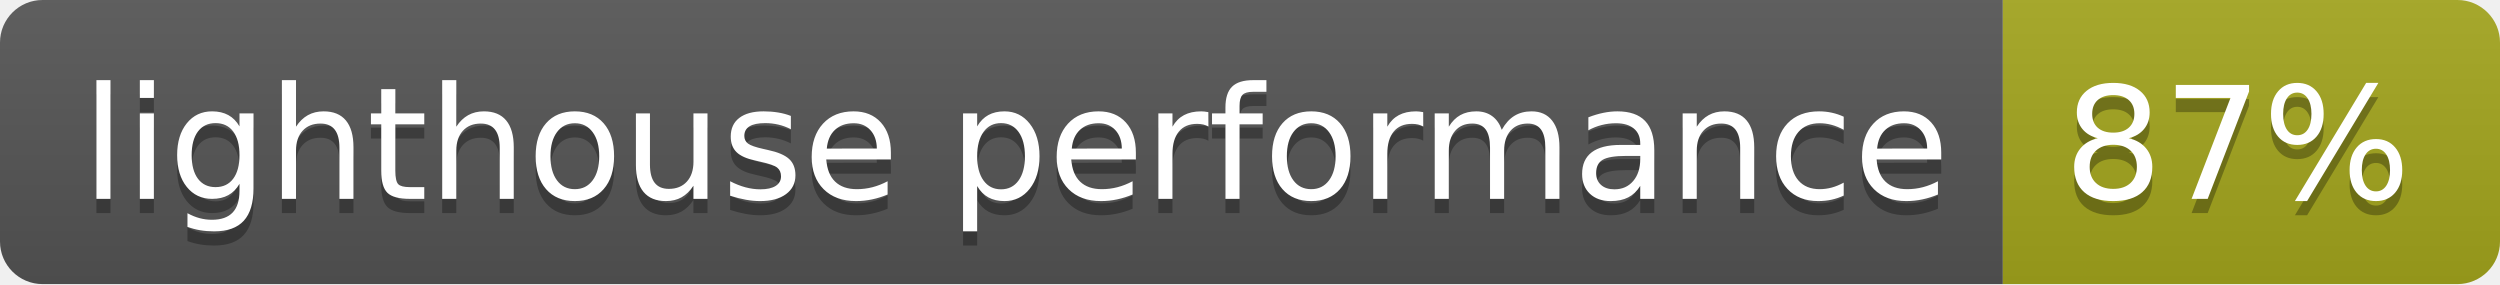
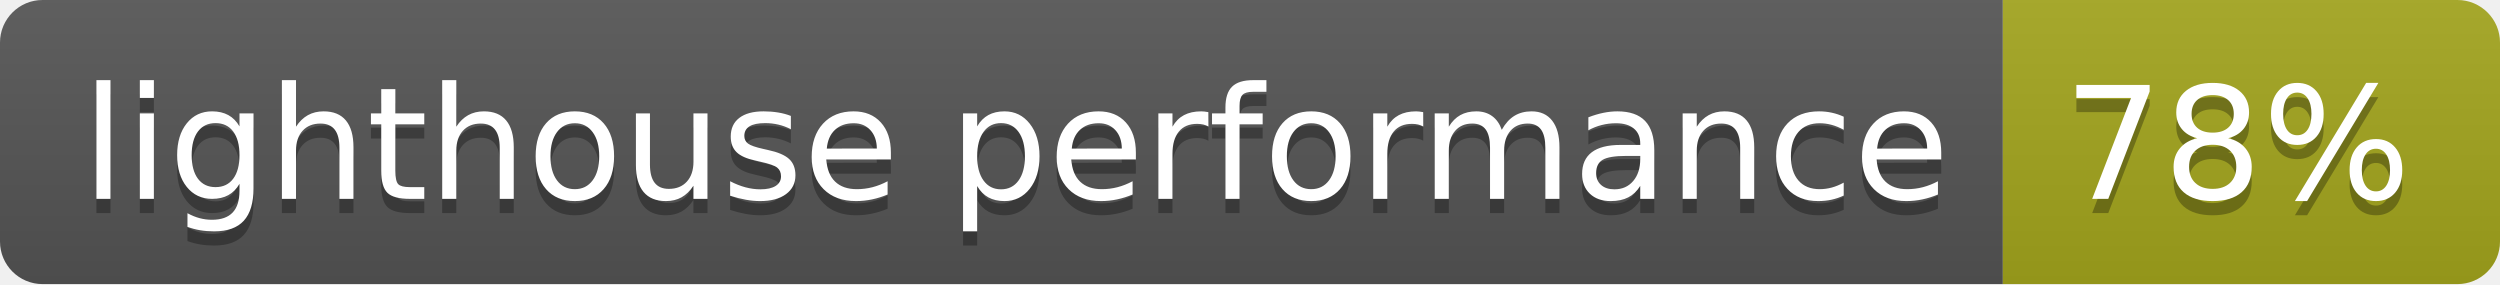
- <svg xmlns="http://www.w3.org/2000/svg" width="176" height="20" role="img" aria-label="lighthouse performance: 87%">
+ <svg xmlns="http://www.w3.org/2000/svg" width="176" height="20" role="img" aria-label="lighthouse performance: 78%">
  <linearGradient id="s" x2="0" y2="100%">
    <stop offset="0" stop-color="#bbb" stop-opacity=".1" />
    <stop offset="1" stop-opacity=".1" />
  </linearGradient>
  <clipPath id="r">
    <rect width="176" height="20" rx="3" fill="#fff" />
  </clipPath>
  <g clip-path="url(#r)">
    <rect width="141" height="20" fill="#555" />
    <rect x="141" width="35" height="20" fill="#a4a61d" />
    <rect width="176" height="20" fill="url(#s)" />
  </g>
  <g fill="#fff" text-anchor="middle" font-family="Verdana,Geneva,DejaVu Sans,sans-serif" text-rendering="geometricPrecision" font-size="110">
    <text aria-hidden="true" x="715" y="150" fill="#010101" fill-opacity=".3" transform="scale(.1)" textLength="1310">lighthouse performance</text>
    <text x="715" y="140" transform="scale(.1)" fill="#fff" textLength="1310">lighthouse performance</text>
-     <text aria-hidden="true" x="1575" y="150" fill="#010101" fill-opacity=".3" transform="scale(.1)" textLength="250">87%</text>
-     <text x="1575" y="140" transform="scale(.1)" fill="#fff" textLength="250">87%</text>
+     <text aria-hidden="true" x="1575" y="150" fill="#010101" fill-opacity=".3" transform="scale(.1)" textLength="250">78%</text>
+     <text x="1575" y="140" transform="scale(.1)" fill="#fff" textLength="250">78%</text>
  </g>
</svg>
